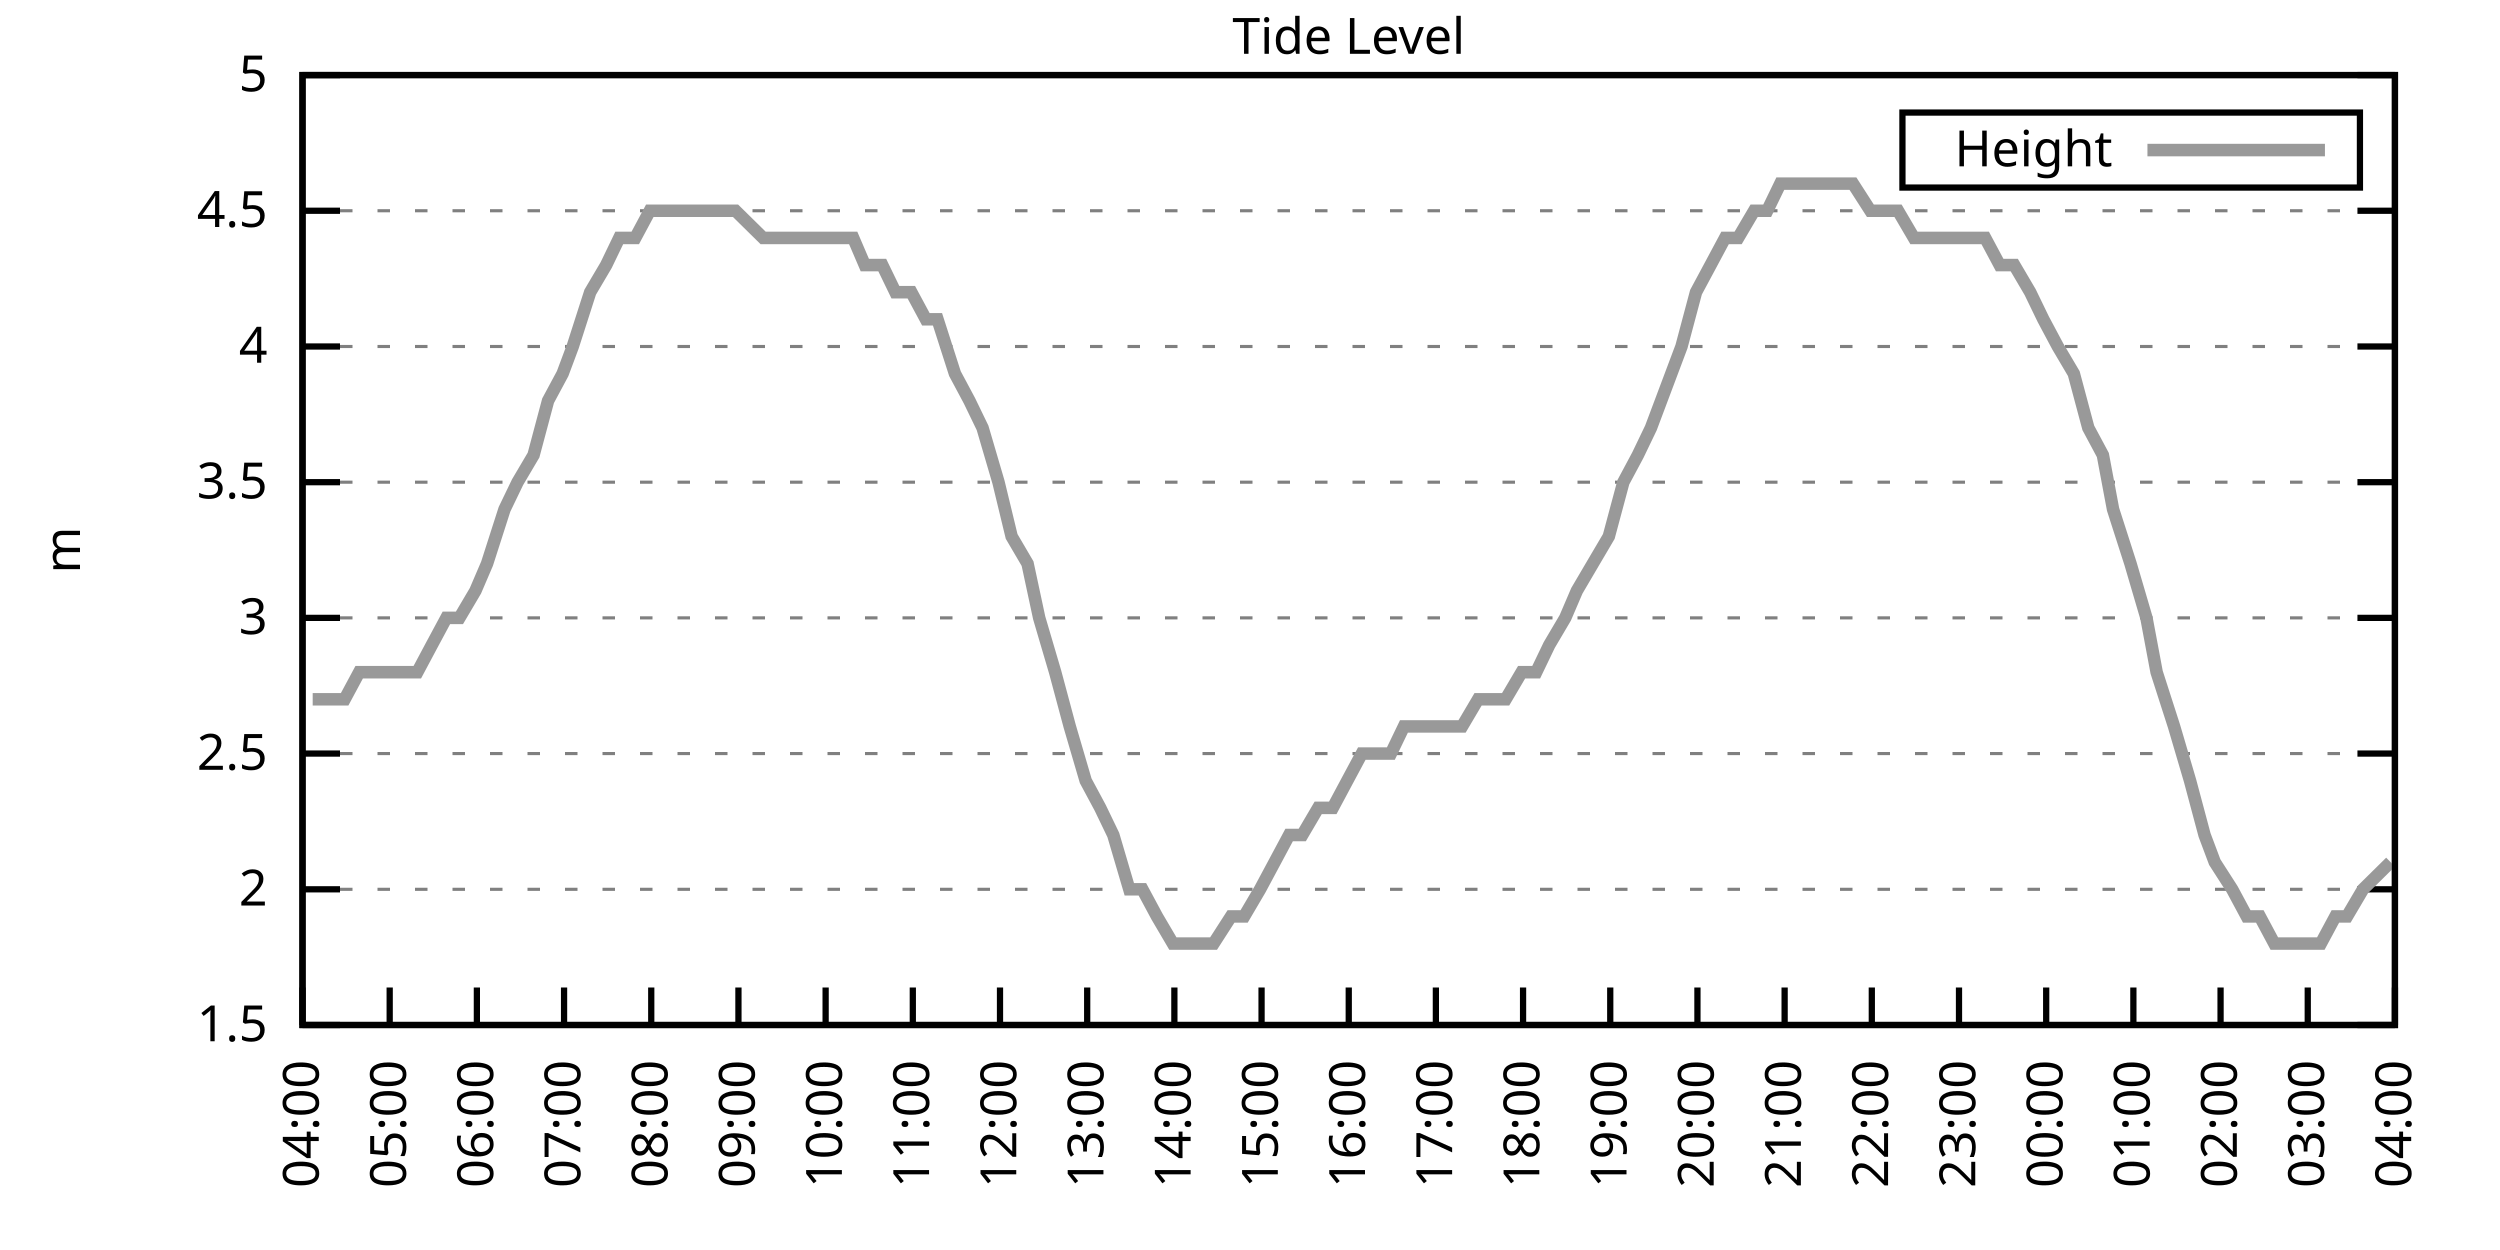
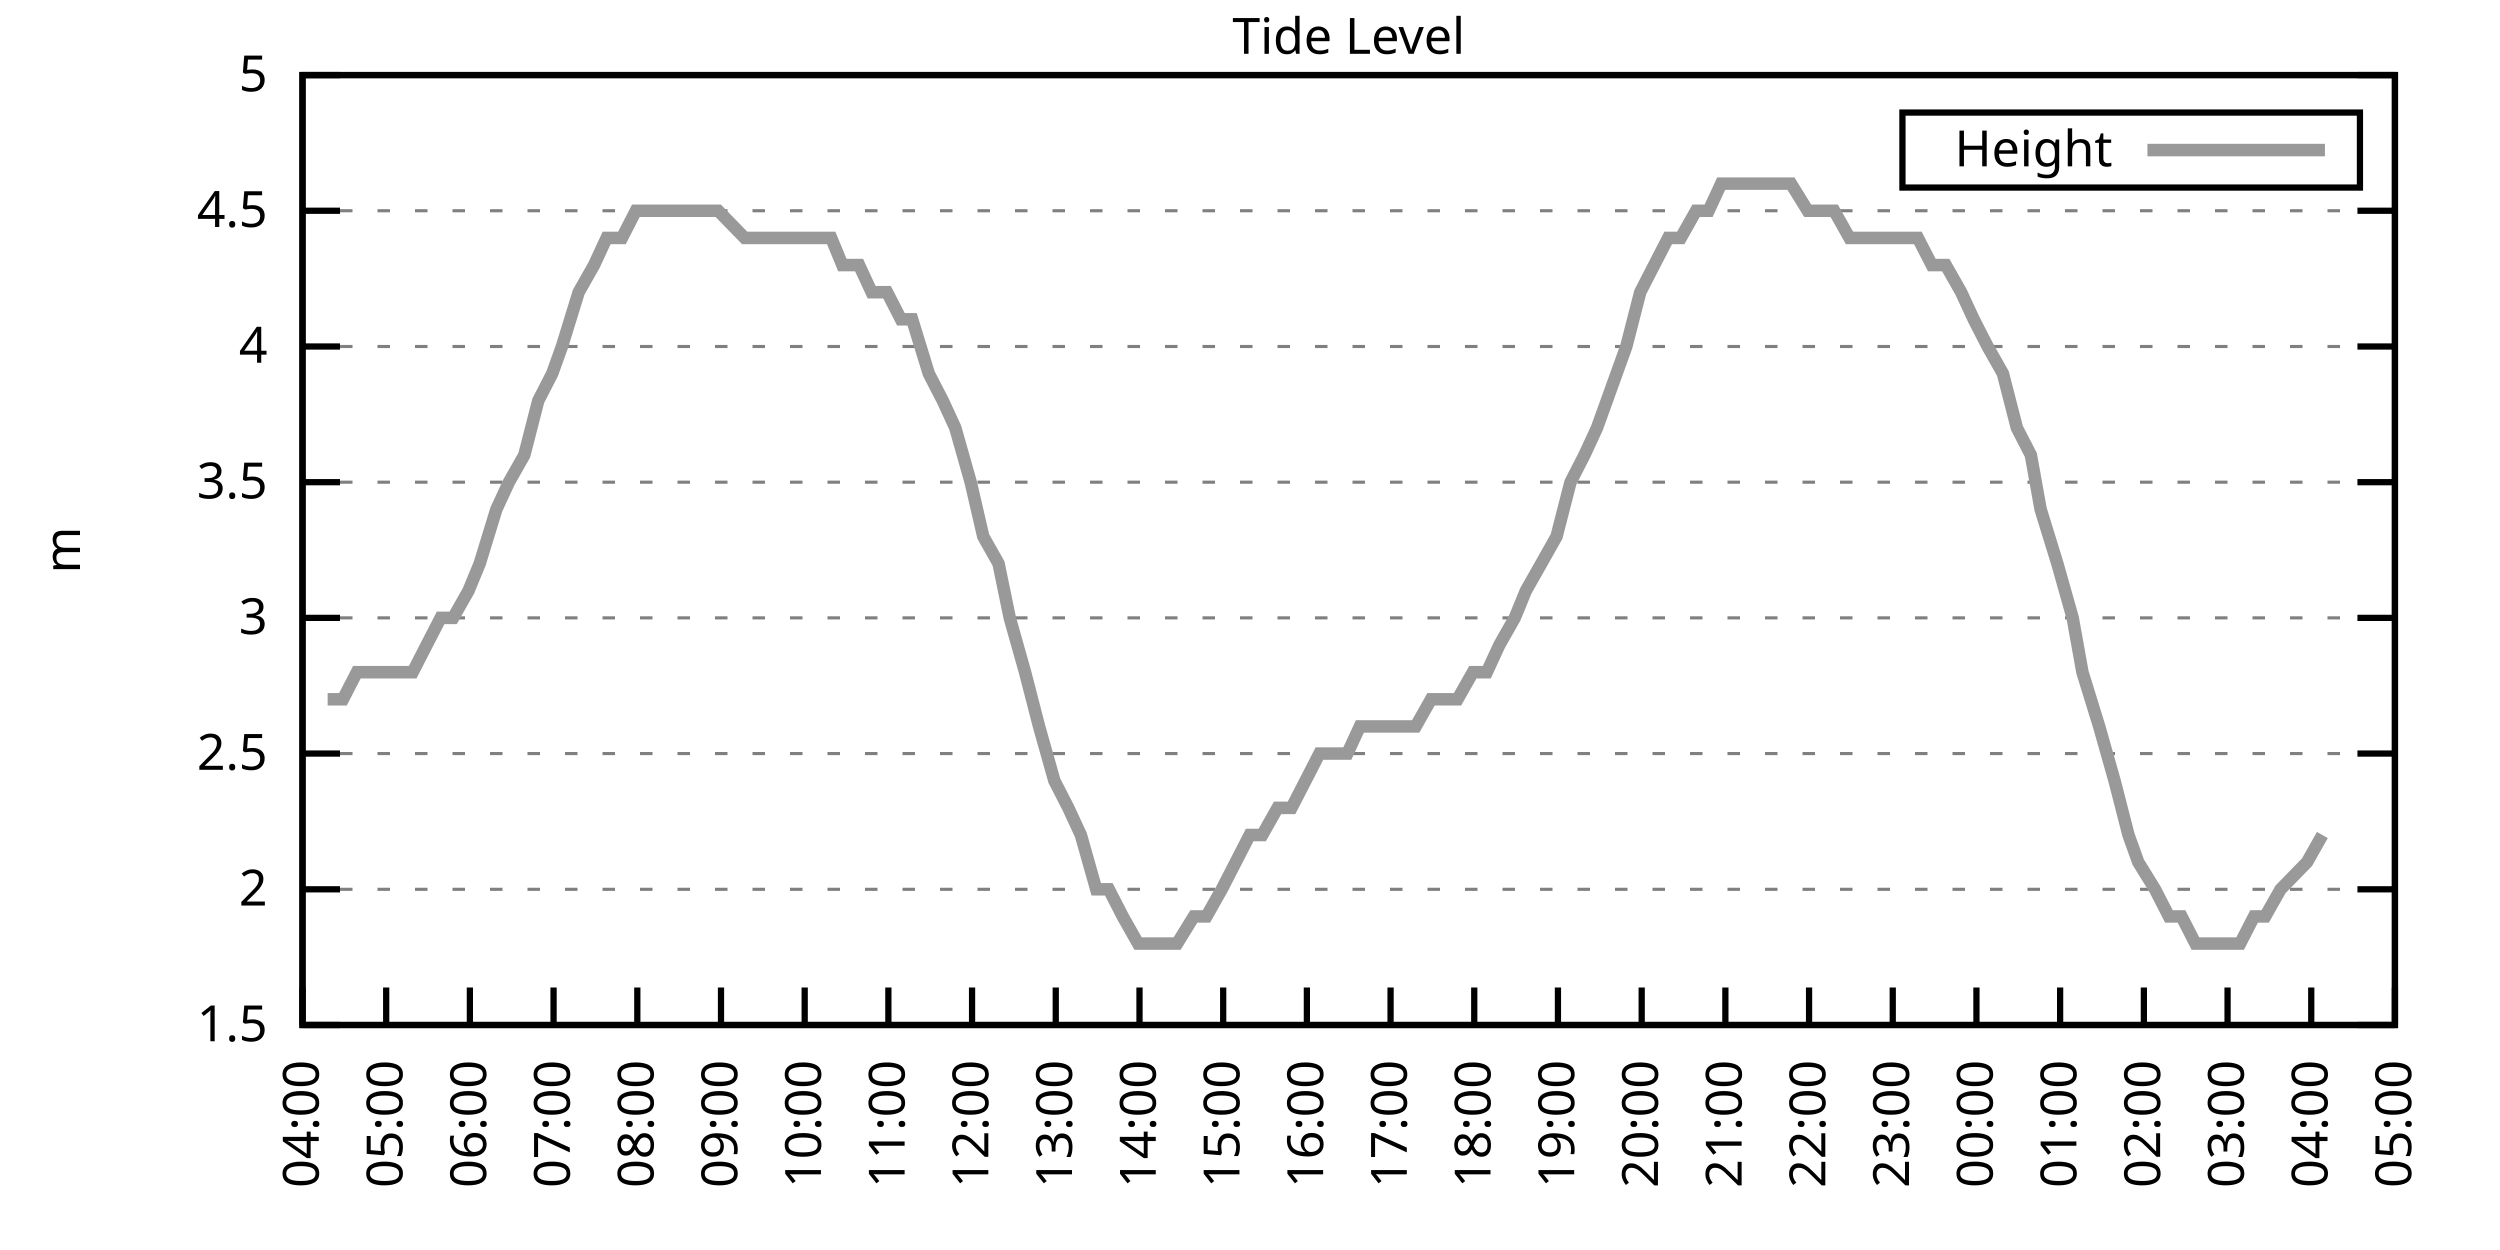
<svg xmlns="http://www.w3.org/2000/svg" xmlns:xlink="http://www.w3.org/1999/xlink" width="400" height="200" viewBox="0 0 400 200">
  <g id="gnuplot_canvas">
    <rect x="0" y="0" width="400" height="200" fill="none" />
    <defs>
      <circle id="gpDot" r="0.5" stroke-width="0.5" stroke="currentColor" />
      <path id="gpPt0" stroke-width="0.333" stroke="currentColor" d="M-1,0 h2 M0,-1 v2" />
      <path id="gpPt1" stroke-width="0.333" stroke="currentColor" d="M-1,-1 L1,1 M1,-1 L-1,1" />
      <path id="gpPt2" stroke-width="0.333" stroke="currentColor" d="M-1,0 L1,0 M0,-1 L0,1 M-1,-1 L1,1 M-1,1 L1,-1" />
      <rect id="gpPt3" stroke-width="0.333" stroke="currentColor" x="-1" y="-1" width="2" height="2" />
      <rect id="gpPt4" stroke-width="0.333" stroke="currentColor" fill="currentColor" x="-1" y="-1" width="2" height="2" />
      <circle id="gpPt5" stroke-width="0.333" stroke="currentColor" cx="0" cy="0" r="1" />
      <use xlink:href="#gpPt5" id="gpPt6" fill="currentColor" stroke="none" />
      <path id="gpPt7" stroke-width="0.333" stroke="currentColor" d="M0,-1.33 L-1.33,0.67 L1.33,0.67 z" />
      <use xlink:href="#gpPt7" id="gpPt8" fill="currentColor" stroke="none" />
      <use xlink:href="#gpPt7" id="gpPt9" stroke="currentColor" transform="rotate(180)" />
      <use xlink:href="#gpPt9" id="gpPt10" fill="currentColor" stroke="none" />
      <use xlink:href="#gpPt3" id="gpPt11" stroke="currentColor" transform="rotate(45)" />
      <use xlink:href="#gpPt11" id="gpPt12" fill="currentColor" stroke="none" />
      <path id="gpPt13" stroke-width="0.333" stroke="currentColor" d="M0,1.330 L1.265,0.411 L0.782,-1.067 L-0.782,-1.076 L-1.265,0.411 z" />
      <use xlink:href="#gpPt13" id="gpPt14" fill="currentColor" stroke="none" />
      <filter id="textbox" filterUnits="objectBoundingBox" x="0" y="0" height="1" width="1">
        <feFlood flood-color="white" flood-opacity="1" result="bgnd" />
        <feComposite in="SourceGraphic" in2="bgnd" operator="atop" />
      </filter>
      <filter id="greybox" filterUnits="objectBoundingBox" x="0" y="0" height="1" width="1">
        <feFlood flood-color="lightgrey" flood-opacity="1" result="grey" />
        <feComposite in="SourceGraphic" in2="grey" operator="atop" />
      </filter>
    </defs>
    <g fill="none" color="white" stroke="currentColor" stroke-width="1.00" stroke-linecap="butt" stroke-linejoin="miter">
</g>
    <g fill="none" color="black" stroke="currentColor" stroke-width="1.00" stroke-linecap="butt" stroke-linejoin="miter">
      <g stroke="none" shape-rendering="crispEdges">
        <polygon fill="rgb(255, 255, 255)" points="48.40,164.00 383.18,164.00 383.18,12.02 48.40,12.02 " />
      </g>
    </g>
    <g fill="none" color="black" stroke="currentColor" stroke-width="1.00" stroke-linecap="butt" stroke-linejoin="miter">
</g>
    <g fill="none" color="black" stroke="black" stroke-width="0.50" stroke-linecap="butt" stroke-linejoin="miter">
</g>
    <g fill="none" color="gray" stroke="currentColor" stroke-width="0.50" stroke-linecap="butt" stroke-linejoin="miter">
      <path stroke="gray" stroke-dasharray="2,4" class="gridline" d="M48.40,164.00 L383.19,164.00  " />
    </g>
    <g fill="none" color="gray" stroke="gray" stroke-width="1.00" stroke-linecap="butt" stroke-linejoin="miter">
</g>
    <g fill="none" color="black" stroke="currentColor" stroke-width="1.00" stroke-linecap="butt" stroke-linejoin="miter">
      <path stroke="black" d="M48.40,164.00 L54.40,164.00 M383.19,164.00 L377.19,164.00  " />
      <g transform="translate(42.80,166.60)" stroke="none" fill="black" font-family="Sans" font-size="8.00" text-anchor="end">
        <text>
          <tspan font-family="Sans"> 1.5</tspan>
        </text>
      </g>
    </g>
    <g fill="none" color="black" stroke="currentColor" stroke-width="1.00" stroke-linecap="butt" stroke-linejoin="miter">
</g>
    <g fill="none" color="black" stroke="black" stroke-width="0.50" stroke-linecap="butt" stroke-linejoin="miter">
</g>
    <g fill="none" color="gray" stroke="currentColor" stroke-width="0.50" stroke-linecap="butt" stroke-linejoin="miter">
      <path stroke="gray" stroke-dasharray="2,4" class="gridline" d="M48.40,142.29 L383.19,142.29  " />
    </g>
    <g fill="none" color="gray" stroke="gray" stroke-width="1.00" stroke-linecap="butt" stroke-linejoin="miter">
</g>
    <g fill="none" color="black" stroke="currentColor" stroke-width="1.00" stroke-linecap="butt" stroke-linejoin="miter">
      <path stroke="black" d="M48.40,142.29 L54.40,142.29 M383.19,142.29 L377.19,142.29  " />
      <g transform="translate(42.80,144.89)" stroke="none" fill="black" font-family="Sans" font-size="8.00" text-anchor="end">
        <text>
          <tspan font-family="Sans"> 2</tspan>
        </text>
      </g>
    </g>
    <g fill="none" color="black" stroke="currentColor" stroke-width="1.00" stroke-linecap="butt" stroke-linejoin="miter">
</g>
    <g fill="none" color="black" stroke="black" stroke-width="0.50" stroke-linecap="butt" stroke-linejoin="miter">
</g>
    <g fill="none" color="gray" stroke="currentColor" stroke-width="0.50" stroke-linecap="butt" stroke-linejoin="miter">
      <path stroke="gray" stroke-dasharray="2,4" class="gridline" d="M48.40,120.57 L383.19,120.57  " />
    </g>
    <g fill="none" color="gray" stroke="gray" stroke-width="1.00" stroke-linecap="butt" stroke-linejoin="miter">
</g>
    <g fill="none" color="black" stroke="currentColor" stroke-width="1.00" stroke-linecap="butt" stroke-linejoin="miter">
      <path stroke="black" d="M48.40,120.57 L54.40,120.57 M383.19,120.57 L377.19,120.57  " />
      <g transform="translate(42.80,123.17)" stroke="none" fill="black" font-family="Sans" font-size="8.00" text-anchor="end">
        <text>
          <tspan font-family="Sans"> 2.5</tspan>
        </text>
      </g>
    </g>
    <g fill="none" color="black" stroke="currentColor" stroke-width="1.00" stroke-linecap="butt" stroke-linejoin="miter">
</g>
    <g fill="none" color="black" stroke="black" stroke-width="0.50" stroke-linecap="butt" stroke-linejoin="miter">
</g>
    <g fill="none" color="gray" stroke="currentColor" stroke-width="0.50" stroke-linecap="butt" stroke-linejoin="miter">
      <path stroke="gray" stroke-dasharray="2,4" class="gridline" d="M48.40,98.86 L383.19,98.86  " />
    </g>
    <g fill="none" color="gray" stroke="gray" stroke-width="1.00" stroke-linecap="butt" stroke-linejoin="miter">
</g>
    <g fill="none" color="black" stroke="currentColor" stroke-width="1.00" stroke-linecap="butt" stroke-linejoin="miter">
      <path stroke="black" d="M48.40,98.86 L54.40,98.86 M383.19,98.86 L377.19,98.86  " />
      <g transform="translate(42.80,101.46)" stroke="none" fill="black" font-family="Sans" font-size="8.00" text-anchor="end">
        <text>
          <tspan font-family="Sans"> 3</tspan>
        </text>
      </g>
    </g>
    <g fill="none" color="black" stroke="currentColor" stroke-width="1.00" stroke-linecap="butt" stroke-linejoin="miter">
</g>
    <g fill="none" color="black" stroke="black" stroke-width="0.50" stroke-linecap="butt" stroke-linejoin="miter">
</g>
    <g fill="none" color="gray" stroke="currentColor" stroke-width="0.50" stroke-linecap="butt" stroke-linejoin="miter">
      <path stroke="gray" stroke-dasharray="2,4" class="gridline" d="M48.40,77.15 L383.19,77.15  " />
    </g>
    <g fill="none" color="gray" stroke="gray" stroke-width="1.00" stroke-linecap="butt" stroke-linejoin="miter">
</g>
    <g fill="none" color="black" stroke="currentColor" stroke-width="1.00" stroke-linecap="butt" stroke-linejoin="miter">
      <path stroke="black" d="M48.40,77.15 L54.40,77.15 M383.19,77.15 L377.19,77.15  " />
      <g transform="translate(42.80,79.75)" stroke="none" fill="black" font-family="Sans" font-size="8.00" text-anchor="end">
        <text>
          <tspan font-family="Sans"> 3.5</tspan>
        </text>
      </g>
    </g>
    <g fill="none" color="black" stroke="currentColor" stroke-width="1.00" stroke-linecap="butt" stroke-linejoin="miter">
</g>
    <g fill="none" color="black" stroke="black" stroke-width="0.50" stroke-linecap="butt" stroke-linejoin="miter">
</g>
    <g fill="none" color="gray" stroke="currentColor" stroke-width="0.50" stroke-linecap="butt" stroke-linejoin="miter">
      <path stroke="gray" stroke-dasharray="2,4" class="gridline" d="M48.40,55.44 L383.19,55.44  " />
    </g>
    <g fill="none" color="gray" stroke="gray" stroke-width="1.00" stroke-linecap="butt" stroke-linejoin="miter">
</g>
    <g fill="none" color="black" stroke="currentColor" stroke-width="1.00" stroke-linecap="butt" stroke-linejoin="miter">
      <path stroke="black" d="M48.40,55.44 L54.40,55.44 M383.19,55.44 L377.19,55.44  " />
      <g transform="translate(42.80,58.04)" stroke="none" fill="black" font-family="Sans" font-size="8.00" text-anchor="end">
        <text>
          <tspan font-family="Sans"> 4</tspan>
        </text>
      </g>
    </g>
    <g fill="none" color="black" stroke="currentColor" stroke-width="1.00" stroke-linecap="butt" stroke-linejoin="miter">
</g>
    <g fill="none" color="black" stroke="black" stroke-width="0.50" stroke-linecap="butt" stroke-linejoin="miter">
</g>
    <g fill="none" color="gray" stroke="currentColor" stroke-width="0.50" stroke-linecap="butt" stroke-linejoin="miter">
      <path stroke="gray" stroke-dasharray="2,4" class="gridline" d="M48.40,33.72 L383.19,33.72  " />
    </g>
    <g fill="none" color="gray" stroke="gray" stroke-width="1.00" stroke-linecap="butt" stroke-linejoin="miter">
</g>
    <g fill="none" color="black" stroke="currentColor" stroke-width="1.00" stroke-linecap="butt" stroke-linejoin="miter">
      <path stroke="black" d="M48.40,33.72 L54.40,33.72 M383.19,33.72 L377.19,33.72  " />
      <g transform="translate(42.80,36.32)" stroke="none" fill="black" font-family="Sans" font-size="8.00" text-anchor="end">
        <text>
          <tspan font-family="Sans"> 4.5</tspan>
        </text>
      </g>
    </g>
    <g fill="none" color="black" stroke="currentColor" stroke-width="1.00" stroke-linecap="butt" stroke-linejoin="miter">
</g>
    <g fill="none" color="black" stroke="black" stroke-width="0.50" stroke-linecap="butt" stroke-linejoin="miter">
</g>
    <g fill="none" color="gray" stroke="currentColor" stroke-width="0.50" stroke-linecap="butt" stroke-linejoin="miter">
      <path stroke="gray" stroke-dasharray="2,4" class="gridline" d="M48.40,12.01 L383.19,12.01  " />
    </g>
    <g fill="none" color="gray" stroke="gray" stroke-width="1.00" stroke-linecap="butt" stroke-linejoin="miter">
</g>
    <g fill="none" color="black" stroke="currentColor" stroke-width="1.00" stroke-linecap="butt" stroke-linejoin="miter">
      <path stroke="black" d="M48.40,12.01 L54.40,12.01 M383.19,12.01 L377.19,12.01  " />
      <g transform="translate(42.80,14.61)" stroke="none" fill="black" font-family="Sans" font-size="8.00" text-anchor="end">
        <text>
          <tspan font-family="Sans"> 5</tspan>
        </text>
      </g>
    </g>
    <g fill="none" color="black" stroke="currentColor" stroke-width="1.00" stroke-linecap="butt" stroke-linejoin="miter">
      <path stroke="black" d="M48.40,164.00 L48.40,158.00  " />
      <g transform="translate(51.00,169.60) rotate(270.00)" stroke="none" fill="black" font-family="Sans" font-size="8.00" text-anchor="end">
        <text>
          <tspan font-family="Sans">04:00</tspan>
        </text>
      </g>
    </g>
    <g fill="none" color="black" stroke="currentColor" stroke-width="1.00" stroke-linecap="butt" stroke-linejoin="miter">
-       <path stroke="black" d="M62.35,164.00 L62.35,158.00  " />
-       <g transform="translate(64.95,169.60) rotate(270.00)" stroke="none" fill="black" font-family="Sans" font-size="8.00" text-anchor="end">
+       <path stroke="black" d="M61.79,164.00 L61.79,158.00  " />
+       <g transform="translate(64.39,169.60) rotate(270.00)" stroke="none" fill="black" font-family="Sans" font-size="8.00" text-anchor="end">
        <text>
          <tspan font-family="Sans">05:00</tspan>
        </text>
      </g>
    </g>
    <g fill="none" color="black" stroke="currentColor" stroke-width="1.00" stroke-linecap="butt" stroke-linejoin="miter">
-       <path stroke="black" d="M76.30,164.00 L76.30,158.00  " />
-       <g transform="translate(78.90,169.60) rotate(270.00)" stroke="none" fill="black" font-family="Sans" font-size="8.00" text-anchor="end">
+       <path stroke="black" d="M75.18,164.00 L75.18,158.00  " />
+       <g transform="translate(77.78,169.60) rotate(270.00)" stroke="none" fill="black" font-family="Sans" font-size="8.00" text-anchor="end">
        <text>
          <tspan font-family="Sans">06:00</tspan>
        </text>
      </g>
    </g>
    <g fill="none" color="black" stroke="currentColor" stroke-width="1.00" stroke-linecap="butt" stroke-linejoin="miter">
-       <path stroke="black" d="M90.25,164.00 L90.25,158.00  " />
-       <g transform="translate(92.85,169.60) rotate(270.00)" stroke="none" fill="black" font-family="Sans" font-size="8.00" text-anchor="end">
+       <path stroke="black" d="M88.57,164.00 L88.57,158.00  " />
+       <g transform="translate(91.17,169.60) rotate(270.00)" stroke="none" fill="black" font-family="Sans" font-size="8.00" text-anchor="end">
        <text>
          <tspan font-family="Sans">07:00</tspan>
        </text>
      </g>
    </g>
    <g fill="none" color="black" stroke="currentColor" stroke-width="1.00" stroke-linecap="butt" stroke-linejoin="miter">
-       <path stroke="black" d="M104.20,164.00 L104.20,158.00  " />
-       <g transform="translate(106.80,169.60) rotate(270.00)" stroke="none" fill="black" font-family="Sans" font-size="8.00" text-anchor="end">
+       <path stroke="black" d="M101.97,164.00 L101.97,158.00  " />
+       <g transform="translate(104.57,169.60) rotate(270.00)" stroke="none" fill="black" font-family="Sans" font-size="8.00" text-anchor="end">
        <text>
          <tspan font-family="Sans">08:00</tspan>
        </text>
      </g>
    </g>
    <g fill="none" color="black" stroke="currentColor" stroke-width="1.00" stroke-linecap="butt" stroke-linejoin="miter">
-       <path stroke="black" d="M118.15,164.00 L118.15,158.00  " />
-       <g transform="translate(120.75,169.60) rotate(270.00)" stroke="none" fill="black" font-family="Sans" font-size="8.00" text-anchor="end">
+       <path stroke="black" d="M115.36,164.00 L115.36,158.00  " />
+       <g transform="translate(117.96,169.60) rotate(270.00)" stroke="none" fill="black" font-family="Sans" font-size="8.00" text-anchor="end">
        <text>
          <tspan font-family="Sans">09:00</tspan>
        </text>
      </g>
    </g>
    <g fill="none" color="black" stroke="currentColor" stroke-width="1.00" stroke-linecap="butt" stroke-linejoin="miter">
-       <path stroke="black" d="M132.10,164.00 L132.10,158.00  " />
-       <g transform="translate(134.70,169.60) rotate(270.00)" stroke="none" fill="black" font-family="Sans" font-size="8.00" text-anchor="end">
+       <path stroke="black" d="M128.75,164.00 L128.75,158.00  " />
+       <g transform="translate(131.35,169.60) rotate(270.00)" stroke="none" fill="black" font-family="Sans" font-size="8.00" text-anchor="end">
        <text>
          <tspan font-family="Sans">10:00</tspan>
        </text>
      </g>
    </g>
    <g fill="none" color="black" stroke="currentColor" stroke-width="1.00" stroke-linecap="butt" stroke-linejoin="miter">
-       <path stroke="black" d="M146.05,164.00 L146.05,158.00  " />
-       <g transform="translate(148.65,169.60) rotate(270.00)" stroke="none" fill="black" font-family="Sans" font-size="8.00" text-anchor="end">
+       <path stroke="black" d="M142.14,164.00 L142.14,158.00  " />
+       <g transform="translate(144.74,169.60) rotate(270.00)" stroke="none" fill="black" font-family="Sans" font-size="8.00" text-anchor="end">
        <text>
          <tspan font-family="Sans">11:00</tspan>
        </text>
      </g>
    </g>
    <g fill="none" color="black" stroke="currentColor" stroke-width="1.00" stroke-linecap="butt" stroke-linejoin="miter">
-       <path stroke="black" d="M160.00,164.00 L160.00,158.00  " />
-       <g transform="translate(162.60,169.60) rotate(270.00)" stroke="none" fill="black" font-family="Sans" font-size="8.00" text-anchor="end">
+       <path stroke="black" d="M155.53,164.00 L155.53,158.00  " />
+       <g transform="translate(158.13,169.60) rotate(270.00)" stroke="none" fill="black" font-family="Sans" font-size="8.00" text-anchor="end">
        <text>
          <tspan font-family="Sans">12:00</tspan>
        </text>
      </g>
    </g>
    <g fill="none" color="black" stroke="currentColor" stroke-width="1.00" stroke-linecap="butt" stroke-linejoin="miter">
-       <path stroke="black" d="M173.95,164.00 L173.95,158.00  " />
-       <g transform="translate(176.55,169.60) rotate(270.00)" stroke="none" fill="black" font-family="Sans" font-size="8.00" text-anchor="end">
+       <path stroke="black" d="M168.92,164.00 L168.92,158.00  " />
+       <g transform="translate(171.52,169.60) rotate(270.00)" stroke="none" fill="black" font-family="Sans" font-size="8.00" text-anchor="end">
        <text>
          <tspan font-family="Sans">13:00</tspan>
        </text>
      </g>
    </g>
    <g fill="none" color="black" stroke="currentColor" stroke-width="1.00" stroke-linecap="butt" stroke-linejoin="miter">
-       <path stroke="black" d="M187.90,164.00 L187.90,158.00  " />
-       <g transform="translate(190.50,169.60) rotate(270.00)" stroke="none" fill="black" font-family="Sans" font-size="8.00" text-anchor="end">
+       <path stroke="black" d="M182.32,164.00 L182.32,158.00  " />
+       <g transform="translate(184.92,169.60) rotate(270.00)" stroke="none" fill="black" font-family="Sans" font-size="8.00" text-anchor="end">
        <text>
          <tspan font-family="Sans">14:00</tspan>
        </text>
      </g>
    </g>
    <g fill="none" color="black" stroke="currentColor" stroke-width="1.00" stroke-linecap="butt" stroke-linejoin="miter">
-       <path stroke="black" d="M201.85,164.00 L201.85,158.00  " />
-       <g transform="translate(204.45,169.60) rotate(270.00)" stroke="none" fill="black" font-family="Sans" font-size="8.00" text-anchor="end">
+       <path stroke="black" d="M195.71,164.00 L195.71,158.00  " />
+       <g transform="translate(198.31,169.60) rotate(270.00)" stroke="none" fill="black" font-family="Sans" font-size="8.00" text-anchor="end">
        <text>
          <tspan font-family="Sans">15:00</tspan>
        </text>
      </g>
    </g>
    <g fill="none" color="black" stroke="currentColor" stroke-width="1.00" stroke-linecap="butt" stroke-linejoin="miter">
-       <path stroke="black" d="M215.80,164.00 L215.80,158.00  " />
-       <g transform="translate(218.40,169.60) rotate(270.00)" stroke="none" fill="black" font-family="Sans" font-size="8.00" text-anchor="end">
+       <path stroke="black" d="M209.10,164.00 L209.10,158.00  " />
+       <g transform="translate(211.70,169.60) rotate(270.00)" stroke="none" fill="black" font-family="Sans" font-size="8.00" text-anchor="end">
        <text>
          <tspan font-family="Sans">16:00</tspan>
        </text>
      </g>
    </g>
    <g fill="none" color="black" stroke="currentColor" stroke-width="1.00" stroke-linecap="butt" stroke-linejoin="miter">
-       <path stroke="black" d="M229.74,164.00 L229.74,158.00  " />
-       <g transform="translate(232.34,169.60) rotate(270.00)" stroke="none" fill="black" font-family="Sans" font-size="8.00" text-anchor="end">
+       <path stroke="black" d="M222.49,164.00 L222.49,158.00  " />
+       <g transform="translate(225.09,169.60) rotate(270.00)" stroke="none" fill="black" font-family="Sans" font-size="8.00" text-anchor="end">
        <text>
          <tspan font-family="Sans">17:00</tspan>
        </text>
      </g>
    </g>
    <g fill="none" color="black" stroke="currentColor" stroke-width="1.00" stroke-linecap="butt" stroke-linejoin="miter">
-       <path stroke="black" d="M243.69,164.00 L243.69,158.00  " />
-       <g transform="translate(246.29,169.60) rotate(270.00)" stroke="none" fill="black" font-family="Sans" font-size="8.00" text-anchor="end">
+       <path stroke="black" d="M235.88,164.00 L235.88,158.00  " />
+       <g transform="translate(238.48,169.60) rotate(270.00)" stroke="none" fill="black" font-family="Sans" font-size="8.00" text-anchor="end">
        <text>
          <tspan font-family="Sans">18:00</tspan>
        </text>
      </g>
    </g>
    <g fill="none" color="black" stroke="currentColor" stroke-width="1.00" stroke-linecap="butt" stroke-linejoin="miter">
-       <path stroke="black" d="M257.64,164.00 L257.64,158.00  " />
-       <g transform="translate(260.24,169.60) rotate(270.00)" stroke="none" fill="black" font-family="Sans" font-size="8.00" text-anchor="end">
+       <path stroke="black" d="M249.27,164.00 L249.27,158.00  " />
+       <g transform="translate(251.87,169.60) rotate(270.00)" stroke="none" fill="black" font-family="Sans" font-size="8.00" text-anchor="end">
        <text>
          <tspan font-family="Sans">19:00</tspan>
        </text>
      </g>
    </g>
    <g fill="none" color="black" stroke="currentColor" stroke-width="1.00" stroke-linecap="butt" stroke-linejoin="miter">
-       <path stroke="black" d="M271.59,164.00 L271.59,158.00  " />
-       <g transform="translate(274.19,169.60) rotate(270.00)" stroke="none" fill="black" font-family="Sans" font-size="8.00" text-anchor="end">
+       <path stroke="black" d="M262.67,164.00 L262.67,158.00  " />
+       <g transform="translate(265.27,169.60) rotate(270.00)" stroke="none" fill="black" font-family="Sans" font-size="8.00" text-anchor="end">
        <text>
          <tspan font-family="Sans">20:00</tspan>
        </text>
      </g>
    </g>
    <g fill="none" color="black" stroke="currentColor" stroke-width="1.00" stroke-linecap="butt" stroke-linejoin="miter">
-       <path stroke="black" d="M285.54,164.00 L285.54,158.00  " />
-       <g transform="translate(288.14,169.60) rotate(270.00)" stroke="none" fill="black" font-family="Sans" font-size="8.00" text-anchor="end">
+       <path stroke="black" d="M276.06,164.00 L276.06,158.00  " />
+       <g transform="translate(278.66,169.60) rotate(270.00)" stroke="none" fill="black" font-family="Sans" font-size="8.00" text-anchor="end">
        <text>
          <tspan font-family="Sans">21:00</tspan>
        </text>
      </g>
    </g>
    <g fill="none" color="black" stroke="currentColor" stroke-width="1.00" stroke-linecap="butt" stroke-linejoin="miter">
-       <path stroke="black" d="M299.49,164.00 L299.49,158.00  " />
-       <g transform="translate(302.09,169.60) rotate(270.00)" stroke="none" fill="black" font-family="Sans" font-size="8.00" text-anchor="end">
+       <path stroke="black" d="M289.45,164.00 L289.45,158.00  " />
+       <g transform="translate(292.05,169.60) rotate(270.00)" stroke="none" fill="black" font-family="Sans" font-size="8.00" text-anchor="end">
        <text>
          <tspan font-family="Sans">22:00</tspan>
        </text>
      </g>
    </g>
    <g fill="none" color="black" stroke="currentColor" stroke-width="1.00" stroke-linecap="butt" stroke-linejoin="miter">
-       <path stroke="black" d="M313.44,164.00 L313.44,158.00  " />
-       <g transform="translate(316.04,169.60) rotate(270.00)" stroke="none" fill="black" font-family="Sans" font-size="8.00" text-anchor="end">
+       <path stroke="black" d="M302.84,164.00 L302.84,158.00  " />
+       <g transform="translate(305.44,169.60) rotate(270.00)" stroke="none" fill="black" font-family="Sans" font-size="8.00" text-anchor="end">
        <text>
          <tspan font-family="Sans">23:00</tspan>
        </text>
      </g>
    </g>
    <g fill="none" color="black" stroke="currentColor" stroke-width="1.00" stroke-linecap="butt" stroke-linejoin="miter">
-       <path stroke="black" d="M327.39,164.00 L327.39,158.00  " />
-       <g transform="translate(329.99,169.60) rotate(270.00)" stroke="none" fill="black" font-family="Sans" font-size="8.00" text-anchor="end">
+       <path stroke="black" d="M316.23,164.00 L316.23,158.00  " />
+       <g transform="translate(318.83,169.60) rotate(270.00)" stroke="none" fill="black" font-family="Sans" font-size="8.00" text-anchor="end">
        <text>
          <tspan font-family="Sans">00:00</tspan>
        </text>
      </g>
    </g>
    <g fill="none" color="black" stroke="currentColor" stroke-width="1.00" stroke-linecap="butt" stroke-linejoin="miter">
-       <path stroke="black" d="M341.34,164.00 L341.34,158.00  " />
-       <g transform="translate(343.94,169.60) rotate(270.00)" stroke="none" fill="black" font-family="Sans" font-size="8.00" text-anchor="end">
+       <path stroke="black" d="M329.62,164.00 L329.62,158.00  " />
+       <g transform="translate(332.22,169.60) rotate(270.00)" stroke="none" fill="black" font-family="Sans" font-size="8.00" text-anchor="end">
        <text>
          <tspan font-family="Sans">01:00</tspan>
        </text>
      </g>
    </g>
    <g fill="none" color="black" stroke="currentColor" stroke-width="1.00" stroke-linecap="butt" stroke-linejoin="miter">
-       <path stroke="black" d="M355.29,164.00 L355.29,158.00  " />
-       <g transform="translate(357.89,169.60) rotate(270.00)" stroke="none" fill="black" font-family="Sans" font-size="8.00" text-anchor="end">
+       <path stroke="black" d="M343.02,164.00 L343.02,158.00  " />
+       <g transform="translate(345.62,169.60) rotate(270.00)" stroke="none" fill="black" font-family="Sans" font-size="8.00" text-anchor="end">
        <text>
          <tspan font-family="Sans">02:00</tspan>
        </text>
      </g>
    </g>
    <g fill="none" color="black" stroke="currentColor" stroke-width="1.00" stroke-linecap="butt" stroke-linejoin="miter">
-       <path stroke="black" d="M369.24,164.00 L369.24,158.00  " />
-       <g transform="translate(371.84,169.60) rotate(270.00)" stroke="none" fill="black" font-family="Sans" font-size="8.00" text-anchor="end">
+       <path stroke="black" d="M356.41,164.00 L356.41,158.00  " />
+       <g transform="translate(359.01,169.60) rotate(270.00)" stroke="none" fill="black" font-family="Sans" font-size="8.00" text-anchor="end">
        <text>
          <tspan font-family="Sans">03:00</tspan>
+         </text>
+       </g>
+     </g>
+     <g fill="none" color="black" stroke="currentColor" stroke-width="1.00" stroke-linecap="butt" stroke-linejoin="miter">
+       <path stroke="black" d="M369.80,164.00 L369.80,158.00  " />
+       <g transform="translate(372.40,169.60) rotate(270.00)" stroke="none" fill="black" font-family="Sans" font-size="8.00" text-anchor="end">
+         <text>
+           <tspan font-family="Sans">04:00</tspan>
        </text>
      </g>
    </g>
    <g fill="none" color="black" stroke="currentColor" stroke-width="1.00" stroke-linecap="butt" stroke-linejoin="miter">
      <path stroke="black" d="M383.19,164.00 L383.19,158.00  " />
      <g transform="translate(385.79,169.60) rotate(270.00)" stroke="none" fill="black" font-family="Sans" font-size="8.00" text-anchor="end">
        <text>
-           <tspan font-family="Sans">04:00</tspan>
+           <tspan font-family="Sans">05:00</tspan>
        </text>
      </g>
    </g>
    <g fill="none" color="black" stroke="currentColor" stroke-width="1.00" stroke-linecap="butt" stroke-linejoin="miter">
</g>
    <g fill="none" color="black" stroke="currentColor" stroke-width="1.00" stroke-linecap="butt" stroke-linejoin="miter">
      <path stroke="black" d="M48.40,12.01 L48.40,164.00 L383.19,164.00 L383.19,12.01 L48.40,12.01 Z  " />
    </g>
    <g fill="none" color="black" stroke="currentColor" stroke-width="1.00" stroke-linecap="butt" stroke-linejoin="miter">
</g>
    <g fill="none" color="black" stroke="currentColor" stroke-width="1.00" stroke-linecap="butt" stroke-linejoin="miter">
      <path stroke="black" d="M304.39,30.01 L304.39,18.01 L377.59,18.01 L377.59,30.01 L304.39,30.01 Z  " />
    </g>
    <g id="Tide_level_plot_1">
      <g fill="none" color="white" stroke="black" stroke-width="2.00" stroke-linecap="butt" stroke-linejoin="miter">
</g>
      <g fill="none" color="black" stroke="currentColor" stroke-width="2.00" stroke-linecap="butt" stroke-linejoin="miter">
        <g transform="translate(337.99,26.61)" stroke="none" fill="black" font-family="Sans" font-size="8.00" text-anchor="end">
          <text>
            <tspan font-family="Sans">Height</tspan>
          </text>
        </g>
      </g>
      <g fill="none" color="black" stroke="currentColor" stroke-width="2.00" stroke-linecap="butt" stroke-linejoin="miter">
-         <path stroke="rgb(153, 153, 153)" d="M343.59,24.01 L371.99,24.01 M50.03,111.89 L52.58,111.89 L55.14,111.89 L57.47,107.55 L59.56,107.55 L62.12,107.55   L64.44,107.55 L66.77,107.55 L69.09,103.20 L71.42,98.86 L73.51,98.86 L76.07,94.52 L77.93,90.18 L80.72,81.49   L82.81,77.15 L85.37,72.81 L87.69,64.12 L90.02,59.78 L91.64,55.44 L94.43,46.75 L96.99,42.41 L99.08,38.07   L101.64,38.07 L103.97,33.72 L106.06,33.72 L108.62,33.72 L110.94,33.72 L112.80,33.72 L115.59,33.72 L117.68,33.72   L122.10,38.07 L124.89,38.07 L126.98,38.07 L129.54,38.07 L131.87,38.07 L133.96,38.07 L136.51,38.07 L138.37,42.41   L141.16,42.41 L143.26,46.75 L145.81,46.75 L148.14,51.09 L150.00,51.09 L152.79,59.78 L155.11,64.12 L157.21,68.46   L159.76,77.15 L161.86,85.83 L164.41,90.18 L166.27,98.86 L168.83,107.55 L171.16,116.23 L173.71,124.92 L176.04,129.26   L178.13,133.60 L180.69,142.29 L182.78,142.29 L185.11,146.63 L187.66,150.97 L189.52,150.97 L192.08,150.97 L194.17,150.97   L196.96,146.63 L199.06,146.63 L201.61,142.29 L203.94,137.94 L206.26,133.60 L208.36,133.60 L210.91,129.26 L213.24,129.26   L215.56,124.92 L217.89,120.57 L220.21,120.57 L222.54,120.57 L224.63,116.23 L227.19,116.23 L229.28,116.23 L231.60,116.23   L233.93,116.23 L236.49,111.89 L238.81,111.89 L240.90,111.89 L243.46,107.55 L245.79,107.55 L247.88,103.20 L250.44,98.86   L252.30,94.52 L254.85,90.18 L257.41,85.83 L259.74,77.15 L262.06,72.81 L264.15,68.46 L269.04,55.44 L271.36,46.75   L273.69,42.41 L276.01,38.07 L278.10,38.07 L280.66,33.72 L282.75,33.72 L284.85,29.38 L287.64,29.38 L289.96,29.38   L292.29,29.38 L294.38,29.38 L296.47,29.38 L299.26,33.72 L301.12,33.72 L303.68,33.72 L306.23,38.07 L308.56,38.07   L310.65,38.07 L312.98,38.07 L315.53,38.07 L317.63,38.07 L319.95,42.41 L322.28,42.41 L324.83,46.75 L326.93,51.09   L329.25,55.44 L331.81,59.78 L334.13,68.46 L336.46,72.81 L338.09,81.49 L340.88,90.18 L343.43,98.86 L345.06,107.55   L347.85,116.23 L350.41,124.92 L352.73,133.60 L354.36,137.94 L357.15,142.29 L359.48,146.63 L361.57,146.63 L363.89,150.97   L366.68,150.97 L368.54,150.97 L371.33,150.97 L373.66,146.63 L375.52,146.63 L378.08,142.29 L382.49,137.94  " />
+         <path stroke="rgb(153, 153, 153)" d="M343.59,24.01 L371.99,24.01 M52.42,111.89 L54.87,111.89 L57.10,107.55 L59.11,107.55 L61.57,107.55 L63.80,107.55   L66.03,107.55 L68.26,103.20 L70.50,98.86 L72.50,98.86 L74.96,94.52 L76.75,90.18 L79.42,81.49 L81.43,77.15   L83.89,72.81 L86.12,64.12 L88.35,59.78 L89.91,55.44 L92.59,46.75 L95.05,42.41 L97.06,38.07 L99.51,38.07   L101.74,33.72 L103.75,33.72 L106.21,33.72 L108.44,33.72 L110.22,33.72 L112.90,33.72 L114.91,33.72 L119.15,38.07   L121.83,38.07 L123.84,38.07 L126.29,38.07 L128.53,38.07 L130.54,38.07 L132.99,38.07 L134.78,42.41 L137.45,42.41   L139.46,46.75 L141.92,46.75 L144.15,51.09 L145.94,51.09 L148.61,59.78 L150.85,64.12 L152.85,68.46 L155.31,77.15   L157.32,85.83 L159.77,90.18 L161.56,98.86 L164.01,107.55 L166.25,116.23 L168.70,124.92 L170.93,129.26 L172.94,133.60   L175.40,142.29 L177.41,142.29 L179.64,146.63 L182.09,150.97 L183.88,150.97 L186.33,150.97 L188.34,150.97 L191.02,146.63   L193.03,146.63 L195.48,142.29 L197.72,137.94 L199.95,133.60 L201.96,133.60 L204.41,129.26 L206.64,129.26 L208.88,124.92   L211.11,120.57 L213.34,120.57 L215.57,120.57 L217.58,116.23 L220.04,116.23 L222.04,116.23 L224.28,116.23 L226.51,116.23   L228.96,111.89 L231.20,111.89 L233.20,111.89 L235.66,107.55 L237.89,107.55 L239.90,103.20 L242.36,98.86 L244.14,94.52   L246.60,90.18 L249.05,85.83 L251.28,77.15 L253.51,72.81 L255.52,68.46 L260.21,55.44 L262.44,46.75 L264.67,42.41   L266.91,38.07 L268.92,38.07 L271.37,33.72 L273.38,33.72 L275.39,29.38 L278.07,29.38 L280.30,29.38 L282.53,29.38   L284.54,29.38 L286.55,29.38 L289.23,33.72 L291.01,33.72 L293.47,33.72 L295.92,38.07 L298.15,38.07 L300.16,38.07   L302.39,38.07 L304.85,38.07 L306.86,38.07 L309.09,42.41 L311.32,42.41 L313.78,46.75 L315.79,51.09 L318.02,55.44   L320.47,59.78 L322.70,68.46 L324.94,72.81 L326.50,81.49 L329.18,90.18 L331.63,98.86 L333.19,107.55 L335.87,116.23   L338.33,124.92 L340.56,133.60 L342.12,137.94 L344.80,142.29 L347.03,146.63 L349.04,146.63 L351.27,150.97 L353.95,150.97   L355.74,150.97 L358.42,150.97 L360.65,146.63 L362.43,146.63 L364.89,142.29 L369.13,137.94 L371.58,133.60  " />
      </g>
    </g>
    <g fill="none" color="black" stroke="currentColor" stroke-width="2.00" stroke-linecap="butt" stroke-linejoin="miter">
</g>
    <g fill="none" color="black" stroke="black" stroke-width="1.00" stroke-linecap="butt" stroke-linejoin="miter">
</g>
    <g fill="none" color="black" stroke="currentColor" stroke-width="1.00" stroke-linecap="butt" stroke-linejoin="miter">
      <path stroke="black" d="M48.40,12.01 L48.40,164.00 L383.19,164.00 L383.19,12.01 L48.40,12.01 Z  " />
      <g transform="translate(12.80,88.01) rotate(270.00)" stroke="none" fill="black" font-family="Sans" font-size="8.00" text-anchor="middle">
        <text>
          <tspan font-family="Sans">m</tspan>
        </text>
      </g>
    </g>
    <g fill="none" color="black" stroke="currentColor" stroke-width="1.00" stroke-linecap="butt" stroke-linejoin="miter">
</g>
    <g fill="none" color="black" stroke="currentColor" stroke-width="1.00" stroke-linecap="butt" stroke-linejoin="miter">
      <g transform="translate(215.79,8.61)" stroke="none" fill="black" font-family="Sans" font-size="8.00" text-anchor="middle">
        <text>
          <tspan font-family="Sans">Tide Level</tspan>
        </text>
      </g>
    </g>
    <g fill="none" color="black" stroke="currentColor" stroke-width="1.00" stroke-linecap="butt" stroke-linejoin="miter">
</g>
  </g>
</svg>
